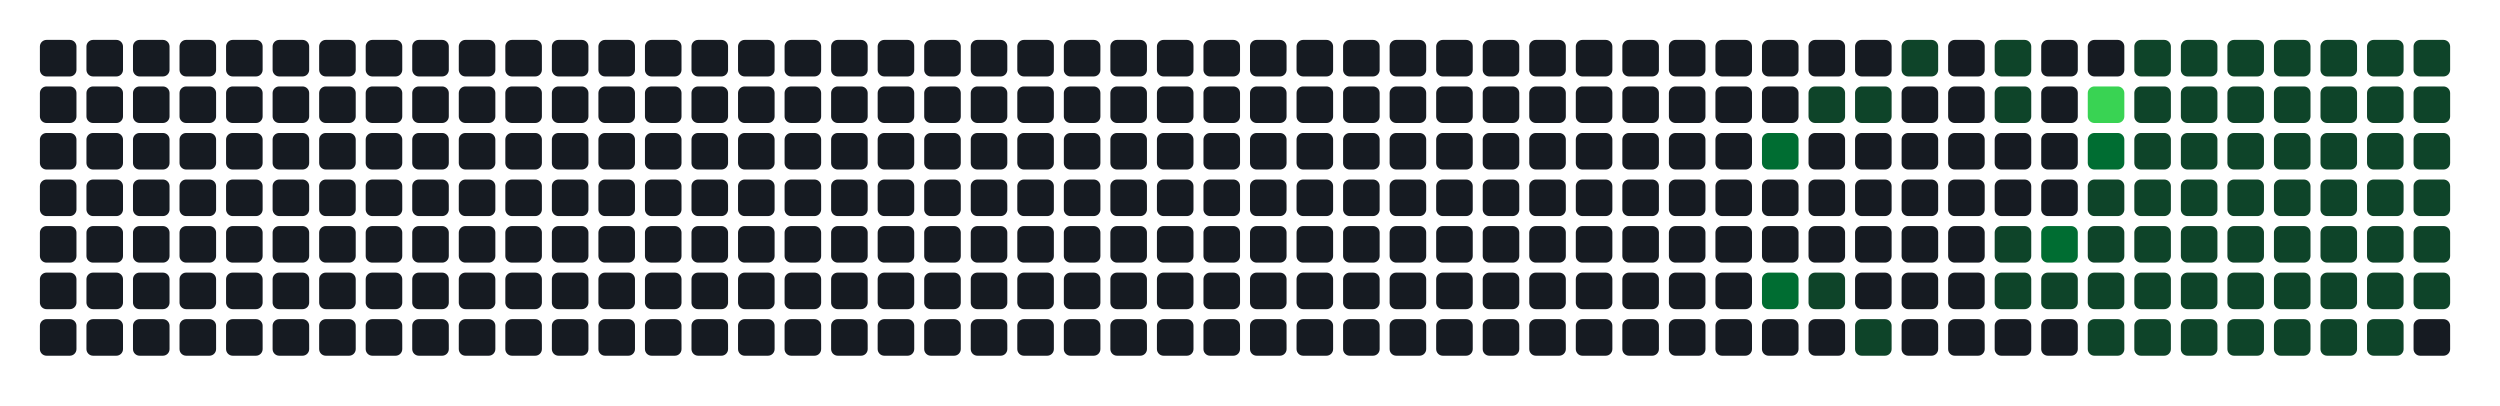
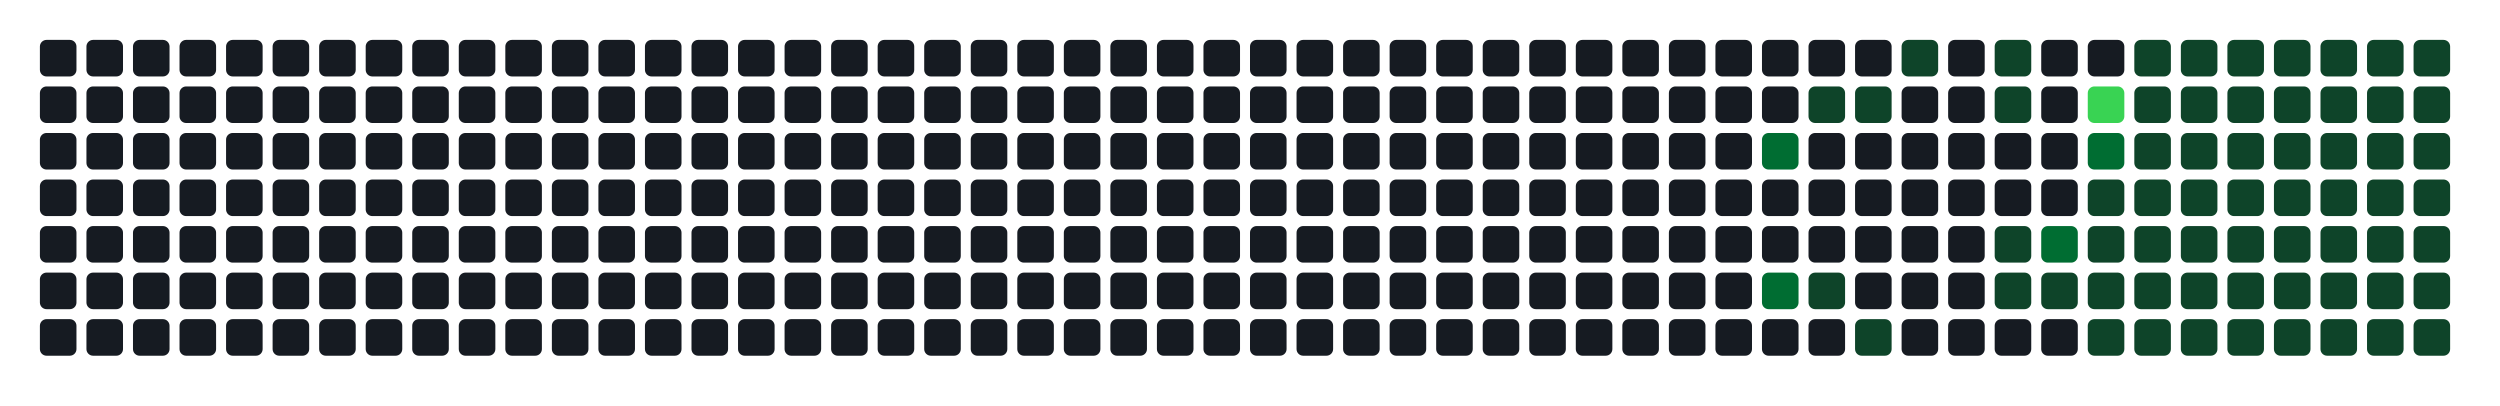
- <svg xmlns="http://www.w3.org/2000/svg" width="752" height="122" viewBox="0 0 752 122" role="img" aria-label="Atividade agregada de 288 commits em todos os repositorios da organizacao">
+ <svg xmlns="http://www.w3.org/2000/svg" width="752" height="122" viewBox="0 0 752 122" role="img" aria-label="Atividade agregada de 290 commits em todos os repositorios da organizacao">
  <rect width="100%" height="100%" fill="transparent" />
  <rect x="12" y="12" width="11" height="11" rx="2" ry="2" fill="#161b22" />
  <rect x="12" y="26" width="11" height="11" rx="2" ry="2" fill="#161b22" />
  <rect x="12" y="40" width="11" height="11" rx="2" ry="2" fill="#161b22" />
  <rect x="12" y="54" width="11" height="11" rx="2" ry="2" fill="#161b22" />
  <rect x="12" y="68" width="11" height="11" rx="2" ry="2" fill="#161b22" />
  <rect x="12" y="82" width="11" height="11" rx="2" ry="2" fill="#161b22" />
  <rect x="12" y="96" width="11" height="11" rx="2" ry="2" fill="#161b22" />
  <rect x="26" y="12" width="11" height="11" rx="2" ry="2" fill="#161b22" />
  <rect x="26" y="26" width="11" height="11" rx="2" ry="2" fill="#161b22" />
  <rect x="26" y="40" width="11" height="11" rx="2" ry="2" fill="#161b22" />
  <rect x="26" y="54" width="11" height="11" rx="2" ry="2" fill="#161b22" />
  <rect x="26" y="68" width="11" height="11" rx="2" ry="2" fill="#161b22" />
  <rect x="26" y="82" width="11" height="11" rx="2" ry="2" fill="#161b22" />
  <rect x="26" y="96" width="11" height="11" rx="2" ry="2" fill="#161b22" />
  <rect x="40" y="12" width="11" height="11" rx="2" ry="2" fill="#161b22" />
  <rect x="40" y="26" width="11" height="11" rx="2" ry="2" fill="#161b22" />
  <rect x="40" y="40" width="11" height="11" rx="2" ry="2" fill="#161b22" />
  <rect x="40" y="54" width="11" height="11" rx="2" ry="2" fill="#161b22" />
  <rect x="40" y="68" width="11" height="11" rx="2" ry="2" fill="#161b22" />
  <rect x="40" y="82" width="11" height="11" rx="2" ry="2" fill="#161b22" />
  <rect x="40" y="96" width="11" height="11" rx="2" ry="2" fill="#161b22" />
  <rect x="54" y="12" width="11" height="11" rx="2" ry="2" fill="#161b22" />
  <rect x="54" y="26" width="11" height="11" rx="2" ry="2" fill="#161b22" />
  <rect x="54" y="40" width="11" height="11" rx="2" ry="2" fill="#161b22" />
  <rect x="54" y="54" width="11" height="11" rx="2" ry="2" fill="#161b22" />
  <rect x="54" y="68" width="11" height="11" rx="2" ry="2" fill="#161b22" />
  <rect x="54" y="82" width="11" height="11" rx="2" ry="2" fill="#161b22" />
  <rect x="54" y="96" width="11" height="11" rx="2" ry="2" fill="#161b22" />
  <rect x="68" y="12" width="11" height="11" rx="2" ry="2" fill="#161b22" />
  <rect x="68" y="26" width="11" height="11" rx="2" ry="2" fill="#161b22" />
  <rect x="68" y="40" width="11" height="11" rx="2" ry="2" fill="#161b22" />
  <rect x="68" y="54" width="11" height="11" rx="2" ry="2" fill="#161b22" />
  <rect x="68" y="68" width="11" height="11" rx="2" ry="2" fill="#161b22" />
  <rect x="68" y="82" width="11" height="11" rx="2" ry="2" fill="#161b22" />
  <rect x="68" y="96" width="11" height="11" rx="2" ry="2" fill="#161b22" />
  <rect x="82" y="12" width="11" height="11" rx="2" ry="2" fill="#161b22" />
  <rect x="82" y="26" width="11" height="11" rx="2" ry="2" fill="#161b22" />
  <rect x="82" y="40" width="11" height="11" rx="2" ry="2" fill="#161b22" />
  <rect x="82" y="54" width="11" height="11" rx="2" ry="2" fill="#161b22" />
  <rect x="82" y="68" width="11" height="11" rx="2" ry="2" fill="#161b22" />
  <rect x="82" y="82" width="11" height="11" rx="2" ry="2" fill="#161b22" />
  <rect x="82" y="96" width="11" height="11" rx="2" ry="2" fill="#161b22" />
  <rect x="96" y="12" width="11" height="11" rx="2" ry="2" fill="#161b22" />
  <rect x="96" y="26" width="11" height="11" rx="2" ry="2" fill="#161b22" />
  <rect x="96" y="40" width="11" height="11" rx="2" ry="2" fill="#161b22" />
  <rect x="96" y="54" width="11" height="11" rx="2" ry="2" fill="#161b22" />
  <rect x="96" y="68" width="11" height="11" rx="2" ry="2" fill="#161b22" />
  <rect x="96" y="82" width="11" height="11" rx="2" ry="2" fill="#161b22" />
  <rect x="96" y="96" width="11" height="11" rx="2" ry="2" fill="#161b22" />
  <rect x="110" y="12" width="11" height="11" rx="2" ry="2" fill="#161b22" />
  <rect x="110" y="26" width="11" height="11" rx="2" ry="2" fill="#161b22" />
  <rect x="110" y="40" width="11" height="11" rx="2" ry="2" fill="#161b22" />
  <rect x="110" y="54" width="11" height="11" rx="2" ry="2" fill="#161b22" />
  <rect x="110" y="68" width="11" height="11" rx="2" ry="2" fill="#161b22" />
  <rect x="110" y="82" width="11" height="11" rx="2" ry="2" fill="#161b22" />
  <rect x="110" y="96" width="11" height="11" rx="2" ry="2" fill="#161b22" />
  <rect x="124" y="12" width="11" height="11" rx="2" ry="2" fill="#161b22" />
  <rect x="124" y="26" width="11" height="11" rx="2" ry="2" fill="#161b22" />
  <rect x="124" y="40" width="11" height="11" rx="2" ry="2" fill="#161b22" />
  <rect x="124" y="54" width="11" height="11" rx="2" ry="2" fill="#161b22" />
  <rect x="124" y="68" width="11" height="11" rx="2" ry="2" fill="#161b22" />
  <rect x="124" y="82" width="11" height="11" rx="2" ry="2" fill="#161b22" />
  <rect x="124" y="96" width="11" height="11" rx="2" ry="2" fill="#161b22" />
  <rect x="138" y="12" width="11" height="11" rx="2" ry="2" fill="#161b22" />
  <rect x="138" y="26" width="11" height="11" rx="2" ry="2" fill="#161b22" />
  <rect x="138" y="40" width="11" height="11" rx="2" ry="2" fill="#161b22" />
  <rect x="138" y="54" width="11" height="11" rx="2" ry="2" fill="#161b22" />
  <rect x="138" y="68" width="11" height="11" rx="2" ry="2" fill="#161b22" />
  <rect x="138" y="82" width="11" height="11" rx="2" ry="2" fill="#161b22" />
  <rect x="138" y="96" width="11" height="11" rx="2" ry="2" fill="#161b22" />
  <rect x="152" y="12" width="11" height="11" rx="2" ry="2" fill="#161b22" />
  <rect x="152" y="26" width="11" height="11" rx="2" ry="2" fill="#161b22" />
  <rect x="152" y="40" width="11" height="11" rx="2" ry="2" fill="#161b22" />
  <rect x="152" y="54" width="11" height="11" rx="2" ry="2" fill="#161b22" />
  <rect x="152" y="68" width="11" height="11" rx="2" ry="2" fill="#161b22" />
  <rect x="152" y="82" width="11" height="11" rx="2" ry="2" fill="#161b22" />
  <rect x="152" y="96" width="11" height="11" rx="2" ry="2" fill="#161b22" />
  <rect x="166" y="12" width="11" height="11" rx="2" ry="2" fill="#161b22" />
  <rect x="166" y="26" width="11" height="11" rx="2" ry="2" fill="#161b22" />
  <rect x="166" y="40" width="11" height="11" rx="2" ry="2" fill="#161b22" />
  <rect x="166" y="54" width="11" height="11" rx="2" ry="2" fill="#161b22" />
  <rect x="166" y="68" width="11" height="11" rx="2" ry="2" fill="#161b22" />
  <rect x="166" y="82" width="11" height="11" rx="2" ry="2" fill="#161b22" />
  <rect x="166" y="96" width="11" height="11" rx="2" ry="2" fill="#161b22" />
  <rect x="180" y="12" width="11" height="11" rx="2" ry="2" fill="#161b22" />
  <rect x="180" y="26" width="11" height="11" rx="2" ry="2" fill="#161b22" />
  <rect x="180" y="40" width="11" height="11" rx="2" ry="2" fill="#161b22" />
  <rect x="180" y="54" width="11" height="11" rx="2" ry="2" fill="#161b22" />
  <rect x="180" y="68" width="11" height="11" rx="2" ry="2" fill="#161b22" />
  <rect x="180" y="82" width="11" height="11" rx="2" ry="2" fill="#161b22" />
  <rect x="180" y="96" width="11" height="11" rx="2" ry="2" fill="#161b22" />
  <rect x="194" y="12" width="11" height="11" rx="2" ry="2" fill="#161b22" />
  <rect x="194" y="26" width="11" height="11" rx="2" ry="2" fill="#161b22" />
  <rect x="194" y="40" width="11" height="11" rx="2" ry="2" fill="#161b22" />
  <rect x="194" y="54" width="11" height="11" rx="2" ry="2" fill="#161b22" />
  <rect x="194" y="68" width="11" height="11" rx="2" ry="2" fill="#161b22" />
  <rect x="194" y="82" width="11" height="11" rx="2" ry="2" fill="#161b22" />
  <rect x="194" y="96" width="11" height="11" rx="2" ry="2" fill="#161b22" />
  <rect x="208" y="12" width="11" height="11" rx="2" ry="2" fill="#161b22" />
  <rect x="208" y="26" width="11" height="11" rx="2" ry="2" fill="#161b22" />
  <rect x="208" y="40" width="11" height="11" rx="2" ry="2" fill="#161b22" />
  <rect x="208" y="54" width="11" height="11" rx="2" ry="2" fill="#161b22" />
  <rect x="208" y="68" width="11" height="11" rx="2" ry="2" fill="#161b22" />
  <rect x="208" y="82" width="11" height="11" rx="2" ry="2" fill="#161b22" />
  <rect x="208" y="96" width="11" height="11" rx="2" ry="2" fill="#161b22" />
  <rect x="222" y="12" width="11" height="11" rx="2" ry="2" fill="#161b22" />
  <rect x="222" y="26" width="11" height="11" rx="2" ry="2" fill="#161b22" />
  <rect x="222" y="40" width="11" height="11" rx="2" ry="2" fill="#161b22" />
  <rect x="222" y="54" width="11" height="11" rx="2" ry="2" fill="#161b22" />
  <rect x="222" y="68" width="11" height="11" rx="2" ry="2" fill="#161b22" />
  <rect x="222" y="82" width="11" height="11" rx="2" ry="2" fill="#161b22" />
  <rect x="222" y="96" width="11" height="11" rx="2" ry="2" fill="#161b22" />
  <rect x="236" y="12" width="11" height="11" rx="2" ry="2" fill="#161b22" />
  <rect x="236" y="26" width="11" height="11" rx="2" ry="2" fill="#161b22" />
  <rect x="236" y="40" width="11" height="11" rx="2" ry="2" fill="#161b22" />
  <rect x="236" y="54" width="11" height="11" rx="2" ry="2" fill="#161b22" />
  <rect x="236" y="68" width="11" height="11" rx="2" ry="2" fill="#161b22" />
  <rect x="236" y="82" width="11" height="11" rx="2" ry="2" fill="#161b22" />
  <rect x="236" y="96" width="11" height="11" rx="2" ry="2" fill="#161b22" />
  <rect x="250" y="12" width="11" height="11" rx="2" ry="2" fill="#161b22" />
  <rect x="250" y="26" width="11" height="11" rx="2" ry="2" fill="#161b22" />
  <rect x="250" y="40" width="11" height="11" rx="2" ry="2" fill="#161b22" />
  <rect x="250" y="54" width="11" height="11" rx="2" ry="2" fill="#161b22" />
  <rect x="250" y="68" width="11" height="11" rx="2" ry="2" fill="#161b22" />
  <rect x="250" y="82" width="11" height="11" rx="2" ry="2" fill="#161b22" />
  <rect x="250" y="96" width="11" height="11" rx="2" ry="2" fill="#161b22" />
  <rect x="264" y="12" width="11" height="11" rx="2" ry="2" fill="#161b22" />
  <rect x="264" y="26" width="11" height="11" rx="2" ry="2" fill="#161b22" />
  <rect x="264" y="40" width="11" height="11" rx="2" ry="2" fill="#161b22" />
  <rect x="264" y="54" width="11" height="11" rx="2" ry="2" fill="#161b22" />
  <rect x="264" y="68" width="11" height="11" rx="2" ry="2" fill="#161b22" />
  <rect x="264" y="82" width="11" height="11" rx="2" ry="2" fill="#161b22" />
  <rect x="264" y="96" width="11" height="11" rx="2" ry="2" fill="#161b22" />
  <rect x="278" y="12" width="11" height="11" rx="2" ry="2" fill="#161b22" />
  <rect x="278" y="26" width="11" height="11" rx="2" ry="2" fill="#161b22" />
  <rect x="278" y="40" width="11" height="11" rx="2" ry="2" fill="#161b22" />
  <rect x="278" y="54" width="11" height="11" rx="2" ry="2" fill="#161b22" />
  <rect x="278" y="68" width="11" height="11" rx="2" ry="2" fill="#161b22" />
  <rect x="278" y="82" width="11" height="11" rx="2" ry="2" fill="#161b22" />
  <rect x="278" y="96" width="11" height="11" rx="2" ry="2" fill="#161b22" />
  <rect x="292" y="12" width="11" height="11" rx="2" ry="2" fill="#161b22" />
  <rect x="292" y="26" width="11" height="11" rx="2" ry="2" fill="#161b22" />
  <rect x="292" y="40" width="11" height="11" rx="2" ry="2" fill="#161b22" />
  <rect x="292" y="54" width="11" height="11" rx="2" ry="2" fill="#161b22" />
  <rect x="292" y="68" width="11" height="11" rx="2" ry="2" fill="#161b22" />
  <rect x="292" y="82" width="11" height="11" rx="2" ry="2" fill="#161b22" />
  <rect x="292" y="96" width="11" height="11" rx="2" ry="2" fill="#161b22" />
  <rect x="306" y="12" width="11" height="11" rx="2" ry="2" fill="#161b22" />
  <rect x="306" y="26" width="11" height="11" rx="2" ry="2" fill="#161b22" />
  <rect x="306" y="40" width="11" height="11" rx="2" ry="2" fill="#161b22" />
  <rect x="306" y="54" width="11" height="11" rx="2" ry="2" fill="#161b22" />
  <rect x="306" y="68" width="11" height="11" rx="2" ry="2" fill="#161b22" />
  <rect x="306" y="82" width="11" height="11" rx="2" ry="2" fill="#161b22" />
  <rect x="306" y="96" width="11" height="11" rx="2" ry="2" fill="#161b22" />
  <rect x="320" y="12" width="11" height="11" rx="2" ry="2" fill="#161b22" />
  <rect x="320" y="26" width="11" height="11" rx="2" ry="2" fill="#161b22" />
  <rect x="320" y="40" width="11" height="11" rx="2" ry="2" fill="#161b22" />
  <rect x="320" y="54" width="11" height="11" rx="2" ry="2" fill="#161b22" />
  <rect x="320" y="68" width="11" height="11" rx="2" ry="2" fill="#161b22" />
  <rect x="320" y="82" width="11" height="11" rx="2" ry="2" fill="#161b22" />
  <rect x="320" y="96" width="11" height="11" rx="2" ry="2" fill="#161b22" />
  <rect x="334" y="12" width="11" height="11" rx="2" ry="2" fill="#161b22" />
  <rect x="334" y="26" width="11" height="11" rx="2" ry="2" fill="#161b22" />
  <rect x="334" y="40" width="11" height="11" rx="2" ry="2" fill="#161b22" />
  <rect x="334" y="54" width="11" height="11" rx="2" ry="2" fill="#161b22" />
  <rect x="334" y="68" width="11" height="11" rx="2" ry="2" fill="#161b22" />
  <rect x="334" y="82" width="11" height="11" rx="2" ry="2" fill="#161b22" />
  <rect x="334" y="96" width="11" height="11" rx="2" ry="2" fill="#161b22" />
  <rect x="348" y="12" width="11" height="11" rx="2" ry="2" fill="#161b22" />
  <rect x="348" y="26" width="11" height="11" rx="2" ry="2" fill="#161b22" />
  <rect x="348" y="40" width="11" height="11" rx="2" ry="2" fill="#161b22" />
  <rect x="348" y="54" width="11" height="11" rx="2" ry="2" fill="#161b22" />
  <rect x="348" y="68" width="11" height="11" rx="2" ry="2" fill="#161b22" />
  <rect x="348" y="82" width="11" height="11" rx="2" ry="2" fill="#161b22" />
  <rect x="348" y="96" width="11" height="11" rx="2" ry="2" fill="#161b22" />
  <rect x="362" y="12" width="11" height="11" rx="2" ry="2" fill="#161b22" />
  <rect x="362" y="26" width="11" height="11" rx="2" ry="2" fill="#161b22" />
  <rect x="362" y="40" width="11" height="11" rx="2" ry="2" fill="#161b22" />
  <rect x="362" y="54" width="11" height="11" rx="2" ry="2" fill="#161b22" />
  <rect x="362" y="68" width="11" height="11" rx="2" ry="2" fill="#161b22" />
  <rect x="362" y="82" width="11" height="11" rx="2" ry="2" fill="#161b22" />
  <rect x="362" y="96" width="11" height="11" rx="2" ry="2" fill="#161b22" />
  <rect x="376" y="12" width="11" height="11" rx="2" ry="2" fill="#161b22" />
  <rect x="376" y="26" width="11" height="11" rx="2" ry="2" fill="#161b22" />
  <rect x="376" y="40" width="11" height="11" rx="2" ry="2" fill="#161b22" />
  <rect x="376" y="54" width="11" height="11" rx="2" ry="2" fill="#161b22" />
  <rect x="376" y="68" width="11" height="11" rx="2" ry="2" fill="#161b22" />
  <rect x="376" y="82" width="11" height="11" rx="2" ry="2" fill="#161b22" />
  <rect x="376" y="96" width="11" height="11" rx="2" ry="2" fill="#161b22" />
  <rect x="390" y="12" width="11" height="11" rx="2" ry="2" fill="#161b22" />
  <rect x="390" y="26" width="11" height="11" rx="2" ry="2" fill="#161b22" />
  <rect x="390" y="40" width="11" height="11" rx="2" ry="2" fill="#161b22" />
  <rect x="390" y="54" width="11" height="11" rx="2" ry="2" fill="#161b22" />
  <rect x="390" y="68" width="11" height="11" rx="2" ry="2" fill="#161b22" />
  <rect x="390" y="82" width="11" height="11" rx="2" ry="2" fill="#161b22" />
  <rect x="390" y="96" width="11" height="11" rx="2" ry="2" fill="#161b22" />
  <rect x="404" y="12" width="11" height="11" rx="2" ry="2" fill="#161b22" />
  <rect x="404" y="26" width="11" height="11" rx="2" ry="2" fill="#161b22" />
  <rect x="404" y="40" width="11" height="11" rx="2" ry="2" fill="#161b22" />
  <rect x="404" y="54" width="11" height="11" rx="2" ry="2" fill="#161b22" />
  <rect x="404" y="68" width="11" height="11" rx="2" ry="2" fill="#161b22" />
  <rect x="404" y="82" width="11" height="11" rx="2" ry="2" fill="#161b22" />
  <rect x="404" y="96" width="11" height="11" rx="2" ry="2" fill="#161b22" />
  <rect x="418" y="12" width="11" height="11" rx="2" ry="2" fill="#161b22" />
  <rect x="418" y="26" width="11" height="11" rx="2" ry="2" fill="#161b22" />
  <rect x="418" y="40" width="11" height="11" rx="2" ry="2" fill="#161b22" />
  <rect x="418" y="54" width="11" height="11" rx="2" ry="2" fill="#161b22" />
  <rect x="418" y="68" width="11" height="11" rx="2" ry="2" fill="#161b22" />
  <rect x="418" y="82" width="11" height="11" rx="2" ry="2" fill="#161b22" />
  <rect x="418" y="96" width="11" height="11" rx="2" ry="2" fill="#161b22" />
  <rect x="432" y="12" width="11" height="11" rx="2" ry="2" fill="#161b22" />
  <rect x="432" y="26" width="11" height="11" rx="2" ry="2" fill="#161b22" />
  <rect x="432" y="40" width="11" height="11" rx="2" ry="2" fill="#161b22" />
  <rect x="432" y="54" width="11" height="11" rx="2" ry="2" fill="#161b22" />
  <rect x="432" y="68" width="11" height="11" rx="2" ry="2" fill="#161b22" />
  <rect x="432" y="82" width="11" height="11" rx="2" ry="2" fill="#161b22" />
  <rect x="432" y="96" width="11" height="11" rx="2" ry="2" fill="#161b22" />
  <rect x="446" y="12" width="11" height="11" rx="2" ry="2" fill="#161b22" />
  <rect x="446" y="26" width="11" height="11" rx="2" ry="2" fill="#161b22" />
  <rect x="446" y="40" width="11" height="11" rx="2" ry="2" fill="#161b22" />
  <rect x="446" y="54" width="11" height="11" rx="2" ry="2" fill="#161b22" />
  <rect x="446" y="68" width="11" height="11" rx="2" ry="2" fill="#161b22" />
  <rect x="446" y="82" width="11" height="11" rx="2" ry="2" fill="#161b22" />
  <rect x="446" y="96" width="11" height="11" rx="2" ry="2" fill="#161b22" />
  <rect x="460" y="12" width="11" height="11" rx="2" ry="2" fill="#161b22" />
  <rect x="460" y="26" width="11" height="11" rx="2" ry="2" fill="#161b22" />
  <rect x="460" y="40" width="11" height="11" rx="2" ry="2" fill="#161b22" />
  <rect x="460" y="54" width="11" height="11" rx="2" ry="2" fill="#161b22" />
  <rect x="460" y="68" width="11" height="11" rx="2" ry="2" fill="#161b22" />
  <rect x="460" y="82" width="11" height="11" rx="2" ry="2" fill="#161b22" />
  <rect x="460" y="96" width="11" height="11" rx="2" ry="2" fill="#161b22" />
  <rect x="474" y="12" width="11" height="11" rx="2" ry="2" fill="#161b22" />
  <rect x="474" y="26" width="11" height="11" rx="2" ry="2" fill="#161b22" />
  <rect x="474" y="40" width="11" height="11" rx="2" ry="2" fill="#161b22" />
  <rect x="474" y="54" width="11" height="11" rx="2" ry="2" fill="#161b22" />
  <rect x="474" y="68" width="11" height="11" rx="2" ry="2" fill="#161b22" />
  <rect x="474" y="82" width="11" height="11" rx="2" ry="2" fill="#161b22" />
  <rect x="474" y="96" width="11" height="11" rx="2" ry="2" fill="#161b22" />
  <rect x="488" y="12" width="11" height="11" rx="2" ry="2" fill="#161b22" />
  <rect x="488" y="26" width="11" height="11" rx="2" ry="2" fill="#161b22" />
  <rect x="488" y="40" width="11" height="11" rx="2" ry="2" fill="#161b22" />
  <rect x="488" y="54" width="11" height="11" rx="2" ry="2" fill="#161b22" />
  <rect x="488" y="68" width="11" height="11" rx="2" ry="2" fill="#161b22" />
  <rect x="488" y="82" width="11" height="11" rx="2" ry="2" fill="#161b22" />
  <rect x="488" y="96" width="11" height="11" rx="2" ry="2" fill="#161b22" />
  <rect x="502" y="12" width="11" height="11" rx="2" ry="2" fill="#161b22" />
  <rect x="502" y="26" width="11" height="11" rx="2" ry="2" fill="#161b22" />
  <rect x="502" y="40" width="11" height="11" rx="2" ry="2" fill="#161b22" />
  <rect x="502" y="54" width="11" height="11" rx="2" ry="2" fill="#161b22" />
  <rect x="502" y="68" width="11" height="11" rx="2" ry="2" fill="#161b22" />
  <rect x="502" y="82" width="11" height="11" rx="2" ry="2" fill="#161b22" />
  <rect x="502" y="96" width="11" height="11" rx="2" ry="2" fill="#161b22" />
  <rect x="516" y="12" width="11" height="11" rx="2" ry="2" fill="#161b22" />
  <rect x="516" y="26" width="11" height="11" rx="2" ry="2" fill="#161b22" />
  <rect x="516" y="40" width="11" height="11" rx="2" ry="2" fill="#161b22" />
  <rect x="516" y="54" width="11" height="11" rx="2" ry="2" fill="#161b22" />
  <rect x="516" y="68" width="11" height="11" rx="2" ry="2" fill="#161b22" />
  <rect x="516" y="82" width="11" height="11" rx="2" ry="2" fill="#161b22" />
  <rect x="516" y="96" width="11" height="11" rx="2" ry="2" fill="#161b22" />
  <rect x="530" y="12" width="11" height="11" rx="2" ry="2" fill="#161b22" />
  <rect x="530" y="26" width="11" height="11" rx="2" ry="2" fill="#161b22" />
  <rect x="530" y="40" width="11" height="11" rx="2" ry="2" fill="#006d32" />
  <rect x="530" y="54" width="11" height="11" rx="2" ry="2" fill="#161b22" />
  <rect x="530" y="68" width="11" height="11" rx="2" ry="2" fill="#161b22" />
  <rect x="530" y="82" width="11" height="11" rx="2" ry="2" fill="#006d32" />
  <rect x="530" y="96" width="11" height="11" rx="2" ry="2" fill="#161b22" />
  <rect x="544" y="12" width="11" height="11" rx="2" ry="2" fill="#161b22" />
  <rect x="544" y="26" width="11" height="11" rx="2" ry="2" fill="#0e4429" />
  <rect x="544" y="40" width="11" height="11" rx="2" ry="2" fill="#161b22" />
  <rect x="544" y="54" width="11" height="11" rx="2" ry="2" fill="#161b22" />
  <rect x="544" y="68" width="11" height="11" rx="2" ry="2" fill="#161b22" />
  <rect x="544" y="82" width="11" height="11" rx="2" ry="2" fill="#0e4429" />
  <rect x="544" y="96" width="11" height="11" rx="2" ry="2" fill="#161b22" />
  <rect x="558" y="12" width="11" height="11" rx="2" ry="2" fill="#161b22" />
  <rect x="558" y="26" width="11" height="11" rx="2" ry="2" fill="#0e4429" />
  <rect x="558" y="40" width="11" height="11" rx="2" ry="2" fill="#161b22" />
  <rect x="558" y="54" width="11" height="11" rx="2" ry="2" fill="#161b22" />
  <rect x="558" y="68" width="11" height="11" rx="2" ry="2" fill="#161b22" />
  <rect x="558" y="82" width="11" height="11" rx="2" ry="2" fill="#161b22" />
  <rect x="558" y="96" width="11" height="11" rx="2" ry="2" fill="#0e4429" />
  <rect x="572" y="12" width="11" height="11" rx="2" ry="2" fill="#0e4429" />
  <rect x="572" y="26" width="11" height="11" rx="2" ry="2" fill="#161b22" />
  <rect x="572" y="40" width="11" height="11" rx="2" ry="2" fill="#161b22" />
  <rect x="572" y="54" width="11" height="11" rx="2" ry="2" fill="#161b22" />
  <rect x="572" y="68" width="11" height="11" rx="2" ry="2" fill="#161b22" />
  <rect x="572" y="82" width="11" height="11" rx="2" ry="2" fill="#161b22" />
  <rect x="572" y="96" width="11" height="11" rx="2" ry="2" fill="#161b22" />
  <rect x="586" y="12" width="11" height="11" rx="2" ry="2" fill="#161b22" />
  <rect x="586" y="26" width="11" height="11" rx="2" ry="2" fill="#161b22" />
  <rect x="586" y="40" width="11" height="11" rx="2" ry="2" fill="#161b22" />
  <rect x="586" y="54" width="11" height="11" rx="2" ry="2" fill="#161b22" />
  <rect x="586" y="68" width="11" height="11" rx="2" ry="2" fill="#161b22" />
  <rect x="586" y="82" width="11" height="11" rx="2" ry="2" fill="#161b22" />
  <rect x="586" y="96" width="11" height="11" rx="2" ry="2" fill="#161b22" />
  <rect x="600" y="12" width="11" height="11" rx="2" ry="2" fill="#0e4429" />
  <rect x="600" y="26" width="11" height="11" rx="2" ry="2" fill="#0e4429" />
  <rect x="600" y="40" width="11" height="11" rx="2" ry="2" fill="#161b22" />
  <rect x="600" y="54" width="11" height="11" rx="2" ry="2" fill="#161b22" />
  <rect x="600" y="68" width="11" height="11" rx="2" ry="2" fill="#0e4429" />
  <rect x="600" y="82" width="11" height="11" rx="2" ry="2" fill="#0e4429" />
  <rect x="600" y="96" width="11" height="11" rx="2" ry="2" fill="#161b22" />
  <rect x="614" y="12" width="11" height="11" rx="2" ry="2" fill="#161b22" />
  <rect x="614" y="26" width="11" height="11" rx="2" ry="2" fill="#161b22" />
  <rect x="614" y="40" width="11" height="11" rx="2" ry="2" fill="#161b22" />
  <rect x="614" y="54" width="11" height="11" rx="2" ry="2" fill="#161b22" />
  <rect x="614" y="68" width="11" height="11" rx="2" ry="2" fill="#006d32" />
  <rect x="614" y="82" width="11" height="11" rx="2" ry="2" fill="#0e4429" />
  <rect x="614" y="96" width="11" height="11" rx="2" ry="2" fill="#161b22" />
  <rect x="628" y="12" width="11" height="11" rx="2" ry="2" fill="#161b22" />
  <rect x="628" y="26" width="11" height="11" rx="2" ry="2" fill="#39d353" />
  <rect x="628" y="40" width="11" height="11" rx="2" ry="2" fill="#006d32" />
  <rect x="628" y="54" width="11" height="11" rx="2" ry="2" fill="#0e4429" />
  <rect x="628" y="68" width="11" height="11" rx="2" ry="2" fill="#0e4429" />
  <rect x="628" y="82" width="11" height="11" rx="2" ry="2" fill="#0e4429" />
  <rect x="628" y="96" width="11" height="11" rx="2" ry="2" fill="#0e4429" />
  <rect x="642" y="12" width="11" height="11" rx="2" ry="2" fill="#0e4429" />
  <rect x="642" y="26" width="11" height="11" rx="2" ry="2" fill="#0e4429" />
  <rect x="642" y="40" width="11" height="11" rx="2" ry="2" fill="#0e4429" />
  <rect x="642" y="54" width="11" height="11" rx="2" ry="2" fill="#0e4429" />
  <rect x="642" y="68" width="11" height="11" rx="2" ry="2" fill="#0e4429" />
  <rect x="642" y="82" width="11" height="11" rx="2" ry="2" fill="#0e4429" />
  <rect x="642" y="96" width="11" height="11" rx="2" ry="2" fill="#0e4429" />
  <rect x="656" y="12" width="11" height="11" rx="2" ry="2" fill="#0e4429" />
  <rect x="656" y="26" width="11" height="11" rx="2" ry="2" fill="#0e4429" />
  <rect x="656" y="40" width="11" height="11" rx="2" ry="2" fill="#0e4429" />
  <rect x="656" y="54" width="11" height="11" rx="2" ry="2" fill="#0e4429" />
  <rect x="656" y="68" width="11" height="11" rx="2" ry="2" fill="#0e4429" />
  <rect x="656" y="82" width="11" height="11" rx="2" ry="2" fill="#0e4429" />
  <rect x="656" y="96" width="11" height="11" rx="2" ry="2" fill="#0e4429" />
  <rect x="670" y="12" width="11" height="11" rx="2" ry="2" fill="#0e4429" />
  <rect x="670" y="26" width="11" height="11" rx="2" ry="2" fill="#0e4429" />
  <rect x="670" y="40" width="11" height="11" rx="2" ry="2" fill="#0e4429" />
  <rect x="670" y="54" width="11" height="11" rx="2" ry="2" fill="#0e4429" />
  <rect x="670" y="68" width="11" height="11" rx="2" ry="2" fill="#0e4429" />
  <rect x="670" y="82" width="11" height="11" rx="2" ry="2" fill="#0e4429" />
  <rect x="670" y="96" width="11" height="11" rx="2" ry="2" fill="#0e4429" />
  <rect x="684" y="12" width="11" height="11" rx="2" ry="2" fill="#0e4429" />
  <rect x="684" y="26" width="11" height="11" rx="2" ry="2" fill="#0e4429" />
  <rect x="684" y="40" width="11" height="11" rx="2" ry="2" fill="#0e4429" />
  <rect x="684" y="54" width="11" height="11" rx="2" ry="2" fill="#0e4429" />
  <rect x="684" y="68" width="11" height="11" rx="2" ry="2" fill="#0e4429" />
  <rect x="684" y="82" width="11" height="11" rx="2" ry="2" fill="#0e4429" />
  <rect x="684" y="96" width="11" height="11" rx="2" ry="2" fill="#0e4429" />
  <rect x="698" y="12" width="11" height="11" rx="2" ry="2" fill="#0e4429" />
  <rect x="698" y="26" width="11" height="11" rx="2" ry="2" fill="#0e4429" />
  <rect x="698" y="40" width="11" height="11" rx="2" ry="2" fill="#0e4429" />
  <rect x="698" y="54" width="11" height="11" rx="2" ry="2" fill="#0e4429" />
  <rect x="698" y="68" width="11" height="11" rx="2" ry="2" fill="#0e4429" />
  <rect x="698" y="82" width="11" height="11" rx="2" ry="2" fill="#0e4429" />
  <rect x="698" y="96" width="11" height="11" rx="2" ry="2" fill="#0e4429" />
  <rect x="712" y="12" width="11" height="11" rx="2" ry="2" fill="#0e4429" />
  <rect x="712" y="26" width="11" height="11" rx="2" ry="2" fill="#0e4429" />
  <rect x="712" y="40" width="11" height="11" rx="2" ry="2" fill="#0e4429" />
  <rect x="712" y="54" width="11" height="11" rx="2" ry="2" fill="#0e4429" />
  <rect x="712" y="68" width="11" height="11" rx="2" ry="2" fill="#0e4429" />
  <rect x="712" y="82" width="11" height="11" rx="2" ry="2" fill="#0e4429" />
  <rect x="712" y="96" width="11" height="11" rx="2" ry="2" fill="#0e4429" />
  <rect x="726" y="12" width="11" height="11" rx="2" ry="2" fill="#0e4429" />
  <rect x="726" y="26" width="11" height="11" rx="2" ry="2" fill="#0e4429" />
  <rect x="726" y="40" width="11" height="11" rx="2" ry="2" fill="#0e4429" />
  <rect x="726" y="54" width="11" height="11" rx="2" ry="2" fill="#0e4429" />
  <rect x="726" y="68" width="11" height="11" rx="2" ry="2" fill="#0e4429" />
  <rect x="726" y="82" width="11" height="11" rx="2" ry="2" fill="#0e4429" />
-   <rect x="726" y="96" width="11" height="11" rx="2" ry="2" fill="#161b22" />
+   <rect x="726" y="96" width="11" height="11" rx="2" ry="2" fill="#0e4429" />
</svg>
